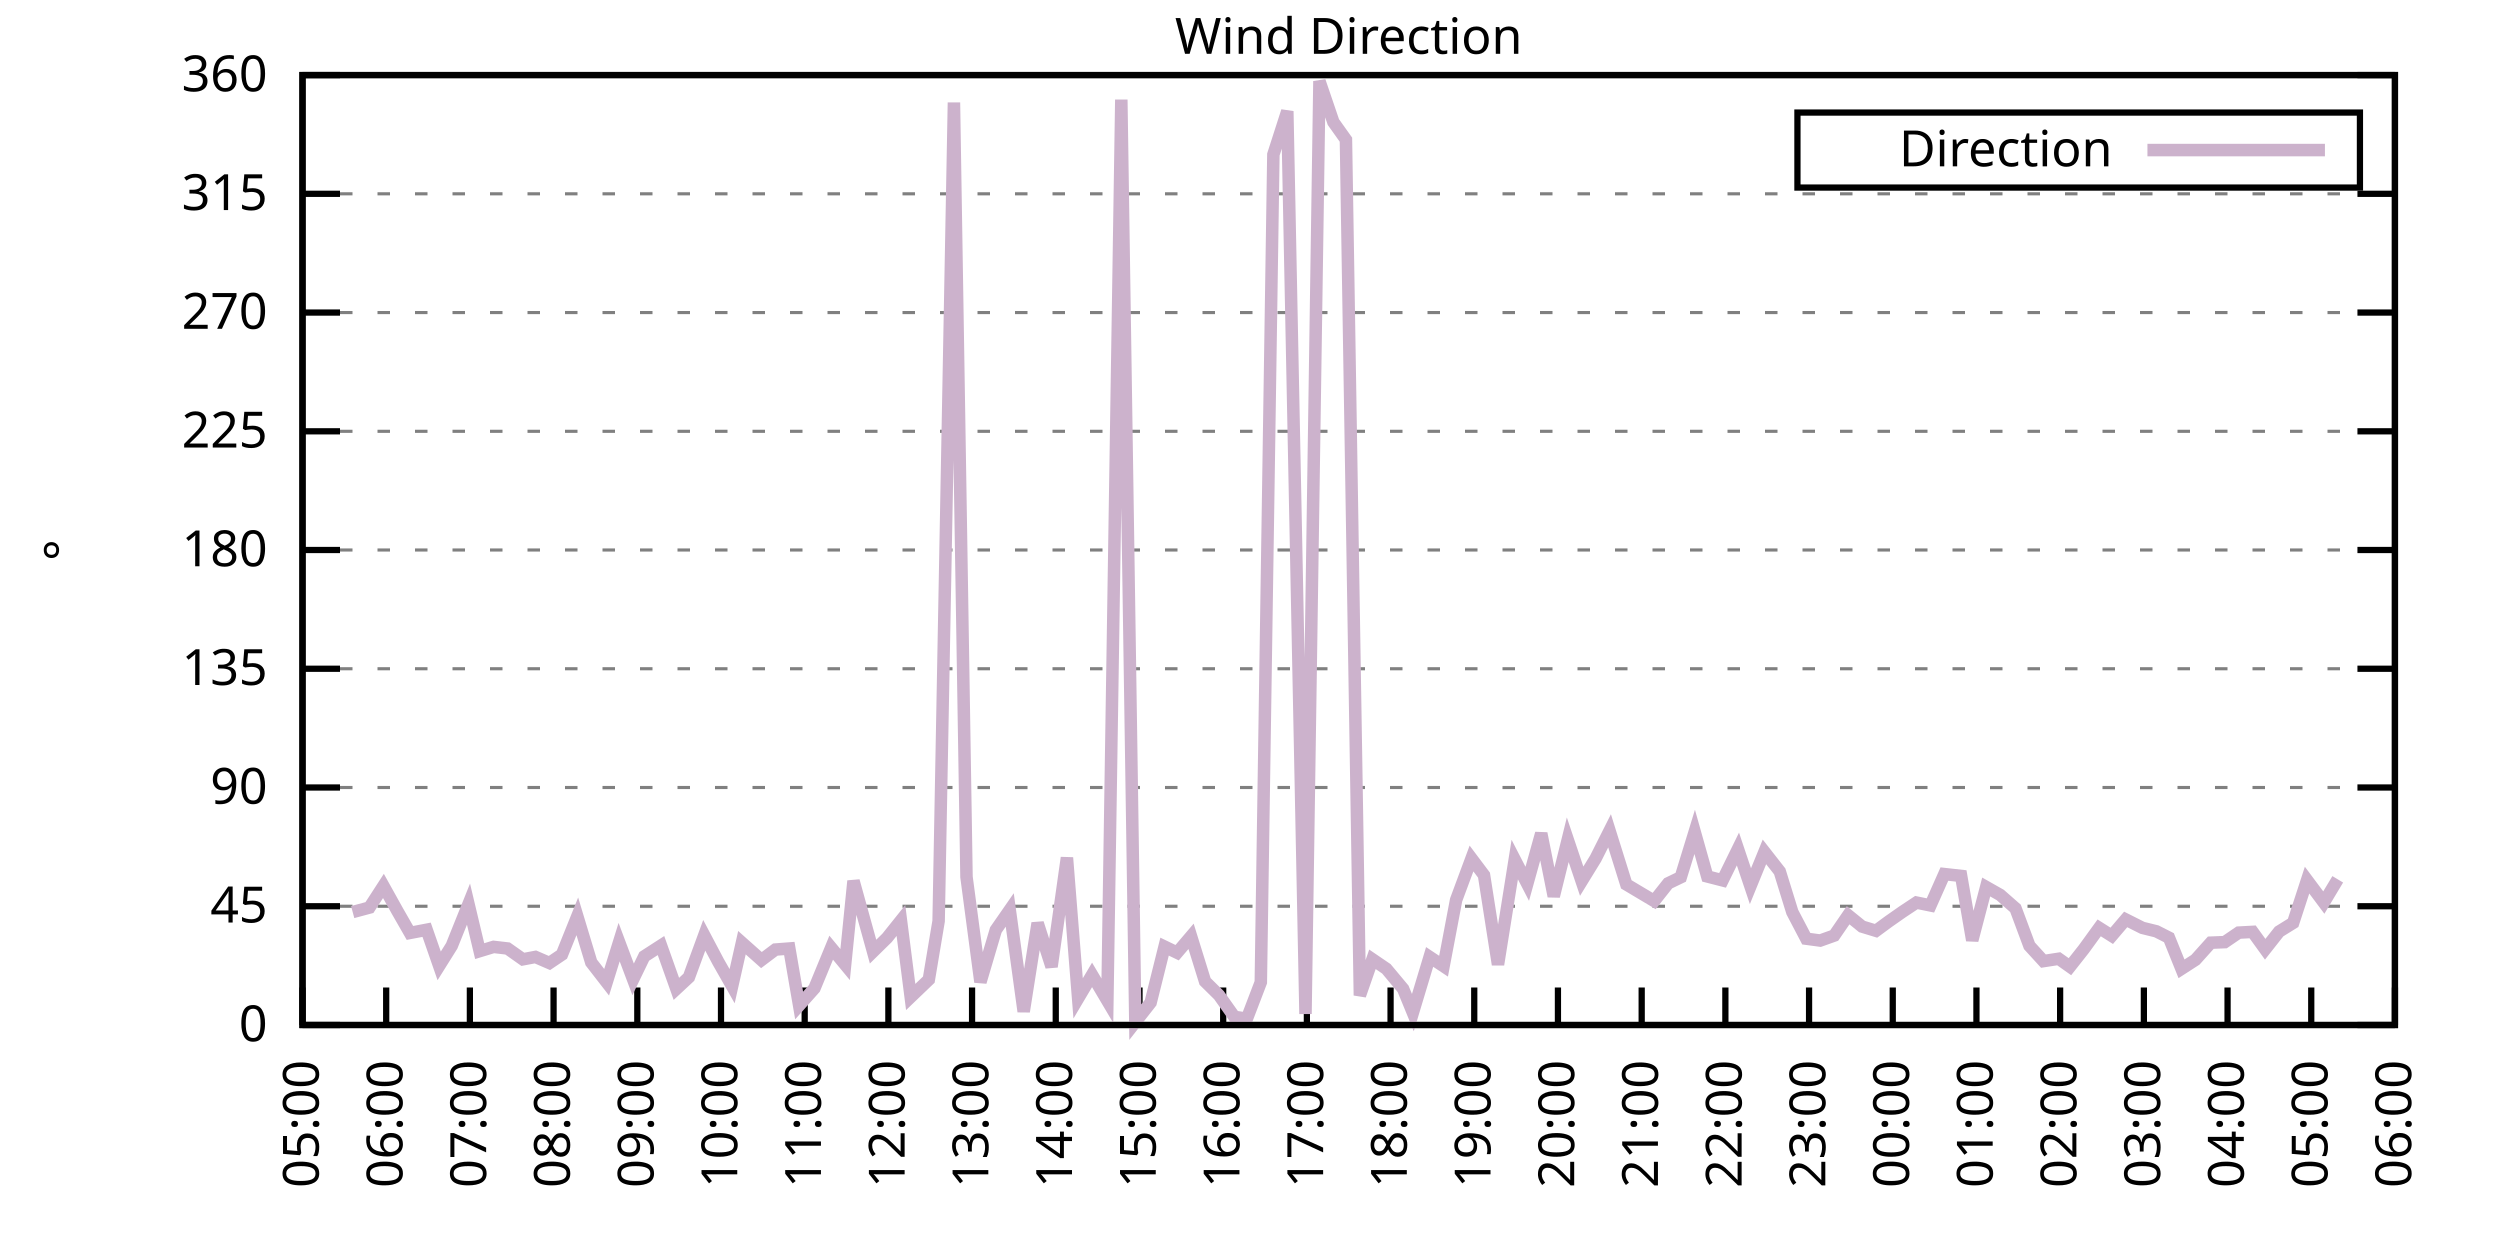
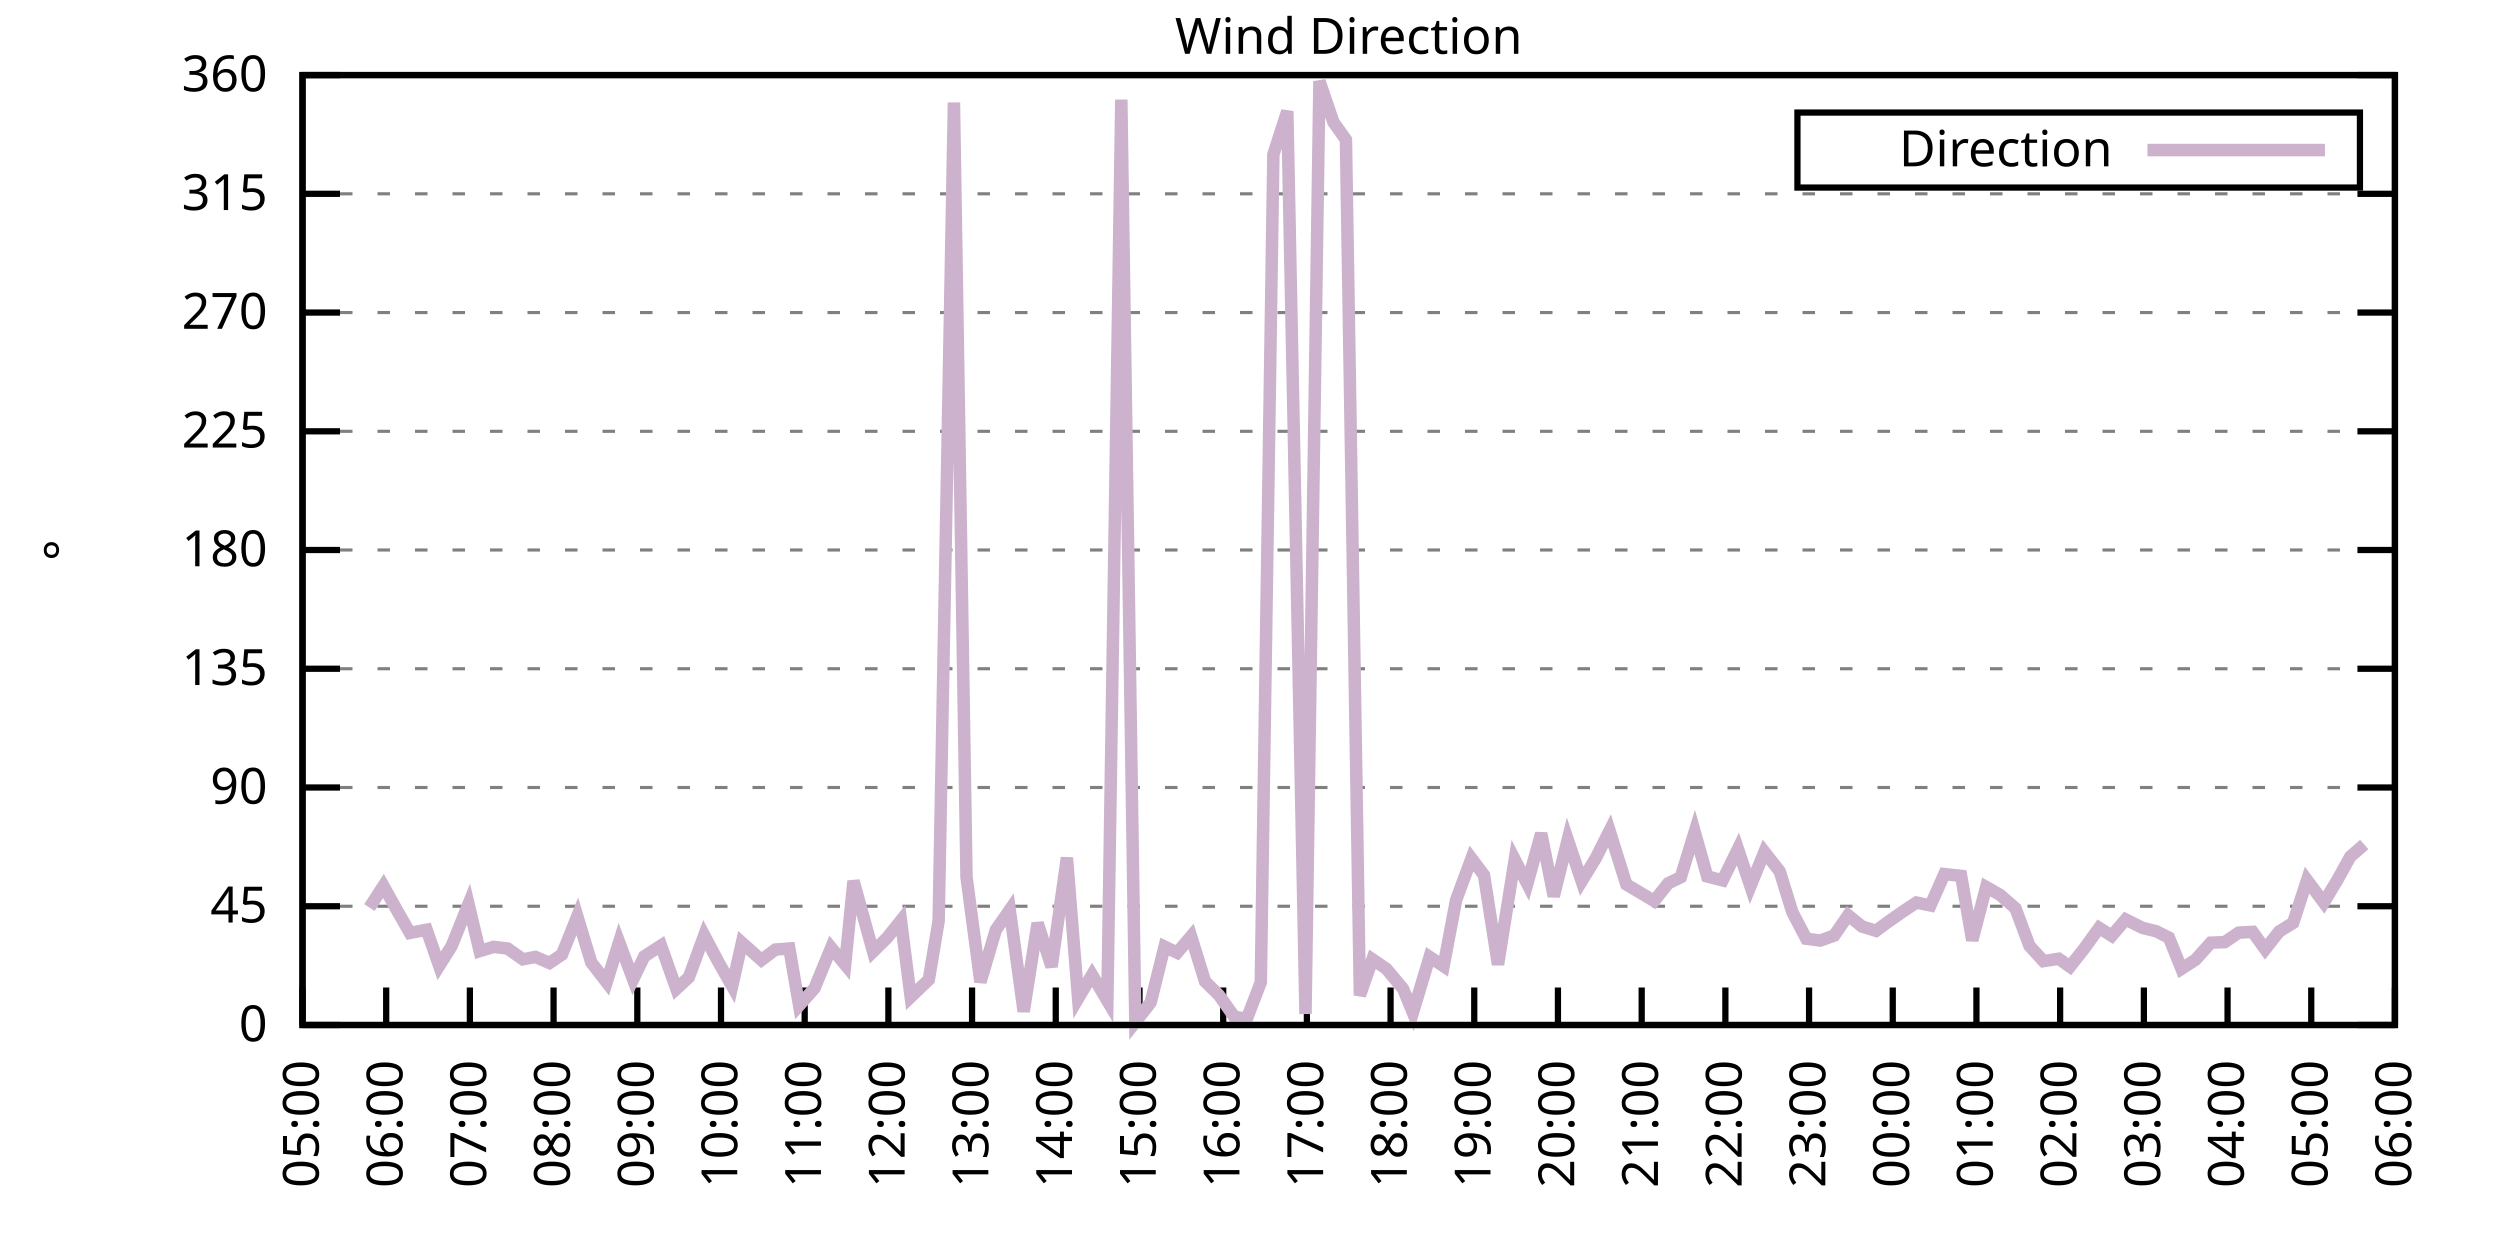
<svg xmlns="http://www.w3.org/2000/svg" xmlns:xlink="http://www.w3.org/1999/xlink" width="400" height="200" viewBox="0 0 400 200">
  <g id="gnuplot_canvas">
    <rect x="0" y="0" width="400" height="200" fill="none" />
    <defs>
      <circle id="gpDot" r="0.5" stroke-width="0.5" stroke="currentColor" />
      <path id="gpPt0" stroke-width="0.333" stroke="currentColor" d="M-1,0 h2 M0,-1 v2" />
      <path id="gpPt1" stroke-width="0.333" stroke="currentColor" d="M-1,-1 L1,1 M1,-1 L-1,1" />
      <path id="gpPt2" stroke-width="0.333" stroke="currentColor" d="M-1,0 L1,0 M0,-1 L0,1 M-1,-1 L1,1 M-1,1 L1,-1" />
      <rect id="gpPt3" stroke-width="0.333" stroke="currentColor" x="-1" y="-1" width="2" height="2" />
      <rect id="gpPt4" stroke-width="0.333" stroke="currentColor" fill="currentColor" x="-1" y="-1" width="2" height="2" />
      <circle id="gpPt5" stroke-width="0.333" stroke="currentColor" cx="0" cy="0" r="1" />
      <use xlink:href="#gpPt5" id="gpPt6" fill="currentColor" stroke="none" />
      <path id="gpPt7" stroke-width="0.333" stroke="currentColor" d="M0,-1.33 L-1.33,0.67 L1.33,0.67 z" />
      <use xlink:href="#gpPt7" id="gpPt8" fill="currentColor" stroke="none" />
      <use xlink:href="#gpPt7" id="gpPt9" stroke="currentColor" transform="rotate(180)" />
      <use xlink:href="#gpPt9" id="gpPt10" fill="currentColor" stroke="none" />
      <use xlink:href="#gpPt3" id="gpPt11" stroke="currentColor" transform="rotate(45)" />
      <use xlink:href="#gpPt11" id="gpPt12" fill="currentColor" stroke="none" />
      <path id="gpPt13" stroke-width="0.333" stroke="currentColor" d="M0,1.330 L1.265,0.411 L0.782,-1.067 L-0.782,-1.076 L-1.265,0.411 z" />
      <use xlink:href="#gpPt13" id="gpPt14" fill="currentColor" stroke="none" />
      <filter id="textbox" filterUnits="objectBoundingBox" x="0" y="0" height="1" width="1">
        <feFlood flood-color="white" flood-opacity="1" result="bgnd" />
        <feComposite in="SourceGraphic" in2="bgnd" operator="atop" />
      </filter>
      <filter id="greybox" filterUnits="objectBoundingBox" x="0" y="0" height="1" width="1">
        <feFlood flood-color="lightgrey" flood-opacity="1" result="grey" />
        <feComposite in="SourceGraphic" in2="grey" operator="atop" />
      </filter>
    </defs>
    <g fill="none" color="white" stroke="currentColor" stroke-width="1.00" stroke-linecap="butt" stroke-linejoin="miter">
</g>
    <g fill="none" color="black" stroke="currentColor" stroke-width="1.00" stroke-linecap="butt" stroke-linejoin="miter">
      <g stroke="none" shape-rendering="crispEdges">
        <polygon fill="rgb(255, 255, 255)" points="48.40,164.00 383.18,164.00 383.18,12.02 48.40,12.02 " />
      </g>
    </g>
    <g fill="none" color="black" stroke="currentColor" stroke-width="1.00" stroke-linecap="butt" stroke-linejoin="miter">
</g>
    <g fill="none" color="black" stroke="black" stroke-width="0.50" stroke-linecap="butt" stroke-linejoin="miter">
</g>
    <g fill="none" color="gray" stroke="currentColor" stroke-width="0.50" stroke-linecap="butt" stroke-linejoin="miter">
      <path stroke="gray" stroke-dasharray="2,4" class="gridline" d="M48.40,164.00 L383.19,164.00  " />
    </g>
    <g fill="none" color="gray" stroke="gray" stroke-width="1.00" stroke-linecap="butt" stroke-linejoin="miter">
</g>
    <g fill="none" color="black" stroke="currentColor" stroke-width="1.00" stroke-linecap="butt" stroke-linejoin="miter">
      <path stroke="black" d="M48.40,164.00 L54.40,164.00 M383.19,164.00 L377.19,164.00  " />
      <g transform="translate(42.80,166.60)" stroke="none" fill="black" font-family="Sans" font-size="8.00" text-anchor="end">
        <text>
          <tspan font-family="Sans"> 0</tspan>
        </text>
      </g>
    </g>
    <g fill="none" color="black" stroke="currentColor" stroke-width="1.00" stroke-linecap="butt" stroke-linejoin="miter">
</g>
    <g fill="none" color="black" stroke="black" stroke-width="0.50" stroke-linecap="butt" stroke-linejoin="miter">
</g>
    <g fill="none" color="gray" stroke="currentColor" stroke-width="0.50" stroke-linecap="butt" stroke-linejoin="miter">
      <path stroke="gray" stroke-dasharray="2,4" class="gridline" d="M48.40,145.00 L383.19,145.00  " />
    </g>
    <g fill="none" color="gray" stroke="gray" stroke-width="1.00" stroke-linecap="butt" stroke-linejoin="miter">
</g>
    <g fill="none" color="black" stroke="currentColor" stroke-width="1.00" stroke-linecap="butt" stroke-linejoin="miter">
      <path stroke="black" d="M48.40,145.00 L54.40,145.00 M383.19,145.00 L377.19,145.00  " />
      <g transform="translate(42.80,147.60)" stroke="none" fill="black" font-family="Sans" font-size="8.00" text-anchor="end">
        <text>
          <tspan font-family="Sans"> 45</tspan>
        </text>
      </g>
    </g>
    <g fill="none" color="black" stroke="currentColor" stroke-width="1.00" stroke-linecap="butt" stroke-linejoin="miter">
</g>
    <g fill="none" color="black" stroke="black" stroke-width="0.50" stroke-linecap="butt" stroke-linejoin="miter">
</g>
    <g fill="none" color="gray" stroke="currentColor" stroke-width="0.50" stroke-linecap="butt" stroke-linejoin="miter">
      <path stroke="gray" stroke-dasharray="2,4" class="gridline" d="M48.40,126.00 L383.19,126.00  " />
    </g>
    <g fill="none" color="gray" stroke="gray" stroke-width="1.00" stroke-linecap="butt" stroke-linejoin="miter">
</g>
    <g fill="none" color="black" stroke="currentColor" stroke-width="1.00" stroke-linecap="butt" stroke-linejoin="miter">
      <path stroke="black" d="M48.40,126.00 L54.40,126.00 M383.19,126.00 L377.19,126.00  " />
      <g transform="translate(42.80,128.60)" stroke="none" fill="black" font-family="Sans" font-size="8.00" text-anchor="end">
        <text>
          <tspan font-family="Sans"> 90</tspan>
        </text>
      </g>
    </g>
    <g fill="none" color="black" stroke="currentColor" stroke-width="1.00" stroke-linecap="butt" stroke-linejoin="miter">
</g>
    <g fill="none" color="black" stroke="black" stroke-width="0.50" stroke-linecap="butt" stroke-linejoin="miter">
</g>
    <g fill="none" color="gray" stroke="currentColor" stroke-width="0.50" stroke-linecap="butt" stroke-linejoin="miter">
      <path stroke="gray" stroke-dasharray="2,4" class="gridline" d="M48.40,107.00 L383.19,107.00  " />
    </g>
    <g fill="none" color="gray" stroke="gray" stroke-width="1.00" stroke-linecap="butt" stroke-linejoin="miter">
</g>
    <g fill="none" color="black" stroke="currentColor" stroke-width="1.00" stroke-linecap="butt" stroke-linejoin="miter">
      <path stroke="black" d="M48.40,107.00 L54.40,107.00 M383.19,107.00 L377.19,107.00  " />
      <g transform="translate(42.80,109.60)" stroke="none" fill="black" font-family="Sans" font-size="8.00" text-anchor="end">
        <text>
          <tspan font-family="Sans"> 135</tspan>
        </text>
      </g>
    </g>
    <g fill="none" color="black" stroke="currentColor" stroke-width="1.00" stroke-linecap="butt" stroke-linejoin="miter">
</g>
    <g fill="none" color="black" stroke="black" stroke-width="0.50" stroke-linecap="butt" stroke-linejoin="miter">
</g>
    <g fill="none" color="gray" stroke="currentColor" stroke-width="0.50" stroke-linecap="butt" stroke-linejoin="miter">
      <path stroke="gray" stroke-dasharray="2,4" class="gridline" d="M48.40,88.00 L383.19,88.00  " />
    </g>
    <g fill="none" color="gray" stroke="gray" stroke-width="1.00" stroke-linecap="butt" stroke-linejoin="miter">
</g>
    <g fill="none" color="black" stroke="currentColor" stroke-width="1.00" stroke-linecap="butt" stroke-linejoin="miter">
      <path stroke="black" d="M48.40,88.00 L54.40,88.00 M383.19,88.00 L377.19,88.00  " />
      <g transform="translate(42.80,90.60)" stroke="none" fill="black" font-family="Sans" font-size="8.00" text-anchor="end">
        <text>
          <tspan font-family="Sans"> 180</tspan>
        </text>
      </g>
    </g>
    <g fill="none" color="black" stroke="currentColor" stroke-width="1.00" stroke-linecap="butt" stroke-linejoin="miter">
</g>
    <g fill="none" color="black" stroke="black" stroke-width="0.50" stroke-linecap="butt" stroke-linejoin="miter">
</g>
    <g fill="none" color="gray" stroke="currentColor" stroke-width="0.50" stroke-linecap="butt" stroke-linejoin="miter">
      <path stroke="gray" stroke-dasharray="2,4" class="gridline" d="M48.40,69.01 L383.19,69.01  " />
    </g>
    <g fill="none" color="gray" stroke="gray" stroke-width="1.00" stroke-linecap="butt" stroke-linejoin="miter">
</g>
    <g fill="none" color="black" stroke="currentColor" stroke-width="1.00" stroke-linecap="butt" stroke-linejoin="miter">
      <path stroke="black" d="M48.40,69.01 L54.40,69.01 M383.19,69.01 L377.19,69.01  " />
      <g transform="translate(42.80,71.61)" stroke="none" fill="black" font-family="Sans" font-size="8.00" text-anchor="end">
        <text>
          <tspan font-family="Sans"> 225</tspan>
        </text>
      </g>
    </g>
    <g fill="none" color="black" stroke="currentColor" stroke-width="1.00" stroke-linecap="butt" stroke-linejoin="miter">
</g>
    <g fill="none" color="black" stroke="black" stroke-width="0.50" stroke-linecap="butt" stroke-linejoin="miter">
</g>
    <g fill="none" color="gray" stroke="currentColor" stroke-width="0.50" stroke-linecap="butt" stroke-linejoin="miter">
      <path stroke="gray" stroke-dasharray="2,4" class="gridline" d="M48.40,50.01 L383.19,50.01  " />
    </g>
    <g fill="none" color="gray" stroke="gray" stroke-width="1.00" stroke-linecap="butt" stroke-linejoin="miter">
</g>
    <g fill="none" color="black" stroke="currentColor" stroke-width="1.00" stroke-linecap="butt" stroke-linejoin="miter">
      <path stroke="black" d="M48.40,50.01 L54.40,50.01 M383.19,50.01 L377.19,50.01  " />
      <g transform="translate(42.80,52.61)" stroke="none" fill="black" font-family="Sans" font-size="8.00" text-anchor="end">
        <text>
          <tspan font-family="Sans"> 270</tspan>
        </text>
      </g>
    </g>
    <g fill="none" color="black" stroke="currentColor" stroke-width="1.00" stroke-linecap="butt" stroke-linejoin="miter">
</g>
    <g fill="none" color="black" stroke="black" stroke-width="0.50" stroke-linecap="butt" stroke-linejoin="miter">
</g>
    <g fill="none" color="gray" stroke="currentColor" stroke-width="0.50" stroke-linecap="butt" stroke-linejoin="miter">
      <path stroke="gray" stroke-dasharray="2,4" class="gridline" d="M48.40,31.01 L383.19,31.01  " />
    </g>
    <g fill="none" color="gray" stroke="gray" stroke-width="1.00" stroke-linecap="butt" stroke-linejoin="miter">
</g>
    <g fill="none" color="black" stroke="currentColor" stroke-width="1.00" stroke-linecap="butt" stroke-linejoin="miter">
      <path stroke="black" d="M48.40,31.01 L54.40,31.01 M383.19,31.01 L377.19,31.01  " />
      <g transform="translate(42.80,33.61)" stroke="none" fill="black" font-family="Sans" font-size="8.00" text-anchor="end">
        <text>
          <tspan font-family="Sans"> 315</tspan>
        </text>
      </g>
    </g>
    <g fill="none" color="black" stroke="currentColor" stroke-width="1.00" stroke-linecap="butt" stroke-linejoin="miter">
</g>
    <g fill="none" color="black" stroke="black" stroke-width="0.50" stroke-linecap="butt" stroke-linejoin="miter">
</g>
    <g fill="none" color="gray" stroke="currentColor" stroke-width="0.50" stroke-linecap="butt" stroke-linejoin="miter">
      <path stroke="gray" stroke-dasharray="2,4" class="gridline" d="M48.40,12.01 L383.19,12.01  " />
    </g>
    <g fill="none" color="gray" stroke="gray" stroke-width="1.00" stroke-linecap="butt" stroke-linejoin="miter">
</g>
    <g fill="none" color="black" stroke="currentColor" stroke-width="1.00" stroke-linecap="butt" stroke-linejoin="miter">
      <path stroke="black" d="M48.40,12.01 L54.40,12.01 M383.19,12.01 L377.19,12.01  " />
      <g transform="translate(42.80,14.61)" stroke="none" fill="black" font-family="Sans" font-size="8.00" text-anchor="end">
        <text>
          <tspan font-family="Sans"> 360</tspan>
        </text>
      </g>
    </g>
    <g fill="none" color="black" stroke="currentColor" stroke-width="1.00" stroke-linecap="butt" stroke-linejoin="miter">
      <path stroke="black" d="M48.40,164.00 L48.40,158.00  " />
      <g transform="translate(51.00,169.60) rotate(270.00)" stroke="none" fill="black" font-family="Sans" font-size="8.00" text-anchor="end">
        <text>
          <tspan font-family="Sans">05:00</tspan>
        </text>
      </g>
    </g>
    <g fill="none" color="black" stroke="currentColor" stroke-width="1.00" stroke-linecap="butt" stroke-linejoin="miter">
      <path stroke="black" d="M61.79,164.00 L61.79,158.00  " />
      <g transform="translate(64.39,169.60) rotate(270.00)" stroke="none" fill="black" font-family="Sans" font-size="8.00" text-anchor="end">
        <text>
          <tspan font-family="Sans">06:00</tspan>
        </text>
      </g>
    </g>
    <g fill="none" color="black" stroke="currentColor" stroke-width="1.00" stroke-linecap="butt" stroke-linejoin="miter">
      <path stroke="black" d="M75.18,164.00 L75.18,158.00  " />
      <g transform="translate(77.78,169.60) rotate(270.00)" stroke="none" fill="black" font-family="Sans" font-size="8.00" text-anchor="end">
        <text>
          <tspan font-family="Sans">07:00</tspan>
        </text>
      </g>
    </g>
    <g fill="none" color="black" stroke="currentColor" stroke-width="1.00" stroke-linecap="butt" stroke-linejoin="miter">
      <path stroke="black" d="M88.57,164.00 L88.57,158.00  " />
      <g transform="translate(91.17,169.60) rotate(270.00)" stroke="none" fill="black" font-family="Sans" font-size="8.00" text-anchor="end">
        <text>
          <tspan font-family="Sans">08:00</tspan>
        </text>
      </g>
    </g>
    <g fill="none" color="black" stroke="currentColor" stroke-width="1.00" stroke-linecap="butt" stroke-linejoin="miter">
      <path stroke="black" d="M101.97,164.00 L101.97,158.00  " />
      <g transform="translate(104.57,169.60) rotate(270.00)" stroke="none" fill="black" font-family="Sans" font-size="8.00" text-anchor="end">
        <text>
          <tspan font-family="Sans">09:00</tspan>
        </text>
      </g>
    </g>
    <g fill="none" color="black" stroke="currentColor" stroke-width="1.00" stroke-linecap="butt" stroke-linejoin="miter">
      <path stroke="black" d="M115.36,164.00 L115.36,158.00  " />
      <g transform="translate(117.96,169.60) rotate(270.00)" stroke="none" fill="black" font-family="Sans" font-size="8.00" text-anchor="end">
        <text>
          <tspan font-family="Sans">10:00</tspan>
        </text>
      </g>
    </g>
    <g fill="none" color="black" stroke="currentColor" stroke-width="1.00" stroke-linecap="butt" stroke-linejoin="miter">
      <path stroke="black" d="M128.75,164.00 L128.75,158.00  " />
      <g transform="translate(131.35,169.60) rotate(270.00)" stroke="none" fill="black" font-family="Sans" font-size="8.00" text-anchor="end">
        <text>
          <tspan font-family="Sans">11:00</tspan>
        </text>
      </g>
    </g>
    <g fill="none" color="black" stroke="currentColor" stroke-width="1.00" stroke-linecap="butt" stroke-linejoin="miter">
      <path stroke="black" d="M142.14,164.00 L142.14,158.00  " />
      <g transform="translate(144.74,169.60) rotate(270.00)" stroke="none" fill="black" font-family="Sans" font-size="8.00" text-anchor="end">
        <text>
          <tspan font-family="Sans">12:00</tspan>
        </text>
      </g>
    </g>
    <g fill="none" color="black" stroke="currentColor" stroke-width="1.00" stroke-linecap="butt" stroke-linejoin="miter">
      <path stroke="black" d="M155.53,164.00 L155.53,158.00  " />
      <g transform="translate(158.13,169.60) rotate(270.00)" stroke="none" fill="black" font-family="Sans" font-size="8.00" text-anchor="end">
        <text>
          <tspan font-family="Sans">13:00</tspan>
        </text>
      </g>
    </g>
    <g fill="none" color="black" stroke="currentColor" stroke-width="1.00" stroke-linecap="butt" stroke-linejoin="miter">
      <path stroke="black" d="M168.92,164.00 L168.92,158.00  " />
      <g transform="translate(171.52,169.60) rotate(270.00)" stroke="none" fill="black" font-family="Sans" font-size="8.00" text-anchor="end">
        <text>
          <tspan font-family="Sans">14:00</tspan>
        </text>
      </g>
    </g>
    <g fill="none" color="black" stroke="currentColor" stroke-width="1.00" stroke-linecap="butt" stroke-linejoin="miter">
      <path stroke="black" d="M182.32,164.00 L182.32,158.00  " />
      <g transform="translate(184.92,169.60) rotate(270.00)" stroke="none" fill="black" font-family="Sans" font-size="8.00" text-anchor="end">
        <text>
          <tspan font-family="Sans">15:00</tspan>
        </text>
      </g>
    </g>
    <g fill="none" color="black" stroke="currentColor" stroke-width="1.00" stroke-linecap="butt" stroke-linejoin="miter">
      <path stroke="black" d="M195.71,164.00 L195.71,158.00  " />
      <g transform="translate(198.31,169.60) rotate(270.00)" stroke="none" fill="black" font-family="Sans" font-size="8.00" text-anchor="end">
        <text>
          <tspan font-family="Sans">16:00</tspan>
        </text>
      </g>
    </g>
    <g fill="none" color="black" stroke="currentColor" stroke-width="1.00" stroke-linecap="butt" stroke-linejoin="miter">
      <path stroke="black" d="M209.10,164.00 L209.10,158.00  " />
      <g transform="translate(211.70,169.60) rotate(270.00)" stroke="none" fill="black" font-family="Sans" font-size="8.00" text-anchor="end">
        <text>
          <tspan font-family="Sans">17:00</tspan>
        </text>
      </g>
    </g>
    <g fill="none" color="black" stroke="currentColor" stroke-width="1.00" stroke-linecap="butt" stroke-linejoin="miter">
      <path stroke="black" d="M222.49,164.00 L222.49,158.00  " />
      <g transform="translate(225.09,169.60) rotate(270.00)" stroke="none" fill="black" font-family="Sans" font-size="8.00" text-anchor="end">
        <text>
          <tspan font-family="Sans">18:00</tspan>
        </text>
      </g>
    </g>
    <g fill="none" color="black" stroke="currentColor" stroke-width="1.00" stroke-linecap="butt" stroke-linejoin="miter">
      <path stroke="black" d="M235.88,164.00 L235.88,158.00  " />
      <g transform="translate(238.48,169.60) rotate(270.00)" stroke="none" fill="black" font-family="Sans" font-size="8.00" text-anchor="end">
        <text>
          <tspan font-family="Sans">19:00</tspan>
        </text>
      </g>
    </g>
    <g fill="none" color="black" stroke="currentColor" stroke-width="1.00" stroke-linecap="butt" stroke-linejoin="miter">
      <path stroke="black" d="M249.27,164.00 L249.27,158.00  " />
      <g transform="translate(251.87,169.60) rotate(270.00)" stroke="none" fill="black" font-family="Sans" font-size="8.00" text-anchor="end">
        <text>
          <tspan font-family="Sans">20:00</tspan>
        </text>
      </g>
    </g>
    <g fill="none" color="black" stroke="currentColor" stroke-width="1.00" stroke-linecap="butt" stroke-linejoin="miter">
      <path stroke="black" d="M262.67,164.00 L262.67,158.00  " />
      <g transform="translate(265.27,169.60) rotate(270.00)" stroke="none" fill="black" font-family="Sans" font-size="8.00" text-anchor="end">
        <text>
          <tspan font-family="Sans">21:00</tspan>
        </text>
      </g>
    </g>
    <g fill="none" color="black" stroke="currentColor" stroke-width="1.00" stroke-linecap="butt" stroke-linejoin="miter">
      <path stroke="black" d="M276.06,164.00 L276.06,158.00  " />
      <g transform="translate(278.66,169.60) rotate(270.00)" stroke="none" fill="black" font-family="Sans" font-size="8.00" text-anchor="end">
        <text>
          <tspan font-family="Sans">22:00</tspan>
        </text>
      </g>
    </g>
    <g fill="none" color="black" stroke="currentColor" stroke-width="1.00" stroke-linecap="butt" stroke-linejoin="miter">
      <path stroke="black" d="M289.45,164.00 L289.45,158.00  " />
      <g transform="translate(292.05,169.60) rotate(270.00)" stroke="none" fill="black" font-family="Sans" font-size="8.00" text-anchor="end">
        <text>
          <tspan font-family="Sans">23:00</tspan>
        </text>
      </g>
    </g>
    <g fill="none" color="black" stroke="currentColor" stroke-width="1.00" stroke-linecap="butt" stroke-linejoin="miter">
      <path stroke="black" d="M302.84,164.00 L302.84,158.00  " />
      <g transform="translate(305.44,169.60) rotate(270.00)" stroke="none" fill="black" font-family="Sans" font-size="8.00" text-anchor="end">
        <text>
          <tspan font-family="Sans">00:00</tspan>
        </text>
      </g>
    </g>
    <g fill="none" color="black" stroke="currentColor" stroke-width="1.00" stroke-linecap="butt" stroke-linejoin="miter">
      <path stroke="black" d="M316.23,164.00 L316.23,158.00  " />
      <g transform="translate(318.83,169.60) rotate(270.00)" stroke="none" fill="black" font-family="Sans" font-size="8.00" text-anchor="end">
        <text>
          <tspan font-family="Sans">01:00</tspan>
        </text>
      </g>
    </g>
    <g fill="none" color="black" stroke="currentColor" stroke-width="1.00" stroke-linecap="butt" stroke-linejoin="miter">
      <path stroke="black" d="M329.62,164.00 L329.62,158.00  " />
      <g transform="translate(332.22,169.60) rotate(270.00)" stroke="none" fill="black" font-family="Sans" font-size="8.00" text-anchor="end">
        <text>
          <tspan font-family="Sans">02:00</tspan>
        </text>
      </g>
    </g>
    <g fill="none" color="black" stroke="currentColor" stroke-width="1.00" stroke-linecap="butt" stroke-linejoin="miter">
      <path stroke="black" d="M343.02,164.00 L343.02,158.00  " />
      <g transform="translate(345.62,169.60) rotate(270.00)" stroke="none" fill="black" font-family="Sans" font-size="8.00" text-anchor="end">
        <text>
          <tspan font-family="Sans">03:00</tspan>
        </text>
      </g>
    </g>
    <g fill="none" color="black" stroke="currentColor" stroke-width="1.00" stroke-linecap="butt" stroke-linejoin="miter">
      <path stroke="black" d="M356.41,164.00 L356.41,158.00  " />
      <g transform="translate(359.01,169.60) rotate(270.00)" stroke="none" fill="black" font-family="Sans" font-size="8.00" text-anchor="end">
        <text>
          <tspan font-family="Sans">04:00</tspan>
        </text>
      </g>
    </g>
    <g fill="none" color="black" stroke="currentColor" stroke-width="1.00" stroke-linecap="butt" stroke-linejoin="miter">
      <path stroke="black" d="M369.80,164.00 L369.80,158.00  " />
      <g transform="translate(372.40,169.60) rotate(270.00)" stroke="none" fill="black" font-family="Sans" font-size="8.00" text-anchor="end">
        <text>
          <tspan font-family="Sans">05:00</tspan>
        </text>
      </g>
    </g>
    <g fill="none" color="black" stroke="currentColor" stroke-width="1.00" stroke-linecap="butt" stroke-linejoin="miter">
      <path stroke="black" d="M383.19,164.00 L383.19,158.00  " />
      <g transform="translate(385.79,169.60) rotate(270.00)" stroke="none" fill="black" font-family="Sans" font-size="8.00" text-anchor="end">
        <text>
          <tspan font-family="Sans">06:00</tspan>
        </text>
      </g>
    </g>
    <g fill="none" color="black" stroke="currentColor" stroke-width="1.00" stroke-linecap="butt" stroke-linejoin="miter">
</g>
    <g fill="none" color="black" stroke="currentColor" stroke-width="1.00" stroke-linecap="butt" stroke-linejoin="miter">
      <path stroke="black" d="M48.40,12.01 L48.40,164.00 L383.19,164.00 L383.19,12.01 L48.40,12.01 Z  " />
    </g>
    <g fill="none" color="black" stroke="currentColor" stroke-width="1.00" stroke-linecap="butt" stroke-linejoin="miter">
</g>
    <g fill="none" color="black" stroke="currentColor" stroke-width="1.00" stroke-linecap="butt" stroke-linejoin="miter">
      <path stroke="black" d="M287.59,30.01 L287.59,18.01 L377.59,18.01 L377.59,30.01 L287.59,30.01 Z  " />
    </g>
    <g id="Wind_direction_plot_1">
      <g fill="none" color="white" stroke="black" stroke-width="2.00" stroke-linecap="butt" stroke-linejoin="miter">
</g>
      <g fill="none" color="black" stroke="currentColor" stroke-width="2.00" stroke-linecap="butt" stroke-linejoin="miter">
        <g transform="translate(337.99,26.61)" stroke="none" fill="black" font-family="Sans" font-size="8.00" text-anchor="end">
          <text>
            <tspan font-family="Sans">Direction</tspan>
          </text>
        </g>
      </g>
      <g fill="none" color="black" stroke="currentColor" stroke-width="2.00" stroke-linecap="butt" stroke-linejoin="miter">
-         <path stroke="rgb(204, 178, 204)" d="M343.59,24.01 L371.99,24.01 M56.43,145.93 L59.11,145.21 L61.35,141.75 L63.58,145.76 L65.59,149.27 L68.26,148.76   L70.27,154.54 L72.28,151.33 L74.96,144.66 L76.75,152.18 L78.98,151.50 L81.21,151.76 L83.66,153.49 L85.67,153.11   L87.91,154.08 L89.91,152.73 L92.37,146.61 L94.60,153.99 L97.06,157.16 L99.06,150.74 L101.30,156.70 L103.08,153.02   L105.76,151.29 L108.22,158.22 L110.22,156.36 L112.68,149.65 L114.91,153.87 L117.14,157.79 L118.71,150.83 L121.83,153.61   L124.06,151.93 L126.29,151.76 L127.86,160.88 L130.31,158.13 L132.99,151.63 L135.22,154.33 L136.56,140.95 L139.69,152.26   L141.92,150.07 L144.15,147.28 L145.71,159.52 L148.61,156.74 L150.18,147.37 L152.63,16.40 L154.64,140.31 L156.87,157.12   L159.33,148.80 L161.56,145.59 L163.79,161.85 L166.02,147.70 L168.25,154.67 L170.71,137.23 L172.50,159.74 L174.73,155.98   L177.18,160.12 L179.41,15.94 L181.65,163.54 L184.10,160.41 L186.33,151.46 L188.34,152.43 L190.57,149.81 L192.81,157.03   L195.04,159.23 L197.49,162.69 L199.50,162.99 L201.73,157.16 L203.74,24.72 L205.97,17.79 L208.88,162.23 L211.11,12.98   L213.34,19.53 L215.35,22.35 L217.58,159.27 L219.59,153.49 L221.82,155.01 L224.50,158.22 L226.06,162.02 L228.74,153.11   L230.97,154.59 L232.98,143.99 L235.44,137.36 L237.44,140.02 L239.68,154.33 L242.36,137.53 L244.36,141.41 L246.60,133.35   L248.60,143.40 L250.84,134.36 L253.07,140.99 L255.30,137.36 L257.53,132.93 L260.21,141.50 L264.67,144.16 L266.91,141.33   L268.92,140.36 L271.15,133.10 L273.16,140.23 L275.61,140.86 L278.07,135.84 L280.07,141.79 L282.31,136.30 L284.76,139.43   L286.77,145.93 L289.00,150.19 L291.23,150.49 L293.47,149.69 L295.70,146.44 L297.93,148.25 L300.16,148.93 L302.17,147.45   L304.40,145.89 L306.63,144.41 L308.87,144.87 L311.10,139.85 L313.78,140.15 L315.56,150.45 L317.79,141.92 L320.03,143.19   L322.48,145.34 L324.71,151.33 L326.95,153.78 L329.40,153.40 L331.19,154.67 L333.42,151.84 L335.87,148.46 L337.88,149.73   L340.11,147.11 L342.79,148.46 L345.02,149.01 L347.03,150.03 L349.04,155.01 L351.27,153.57 L353.73,150.83 L355.96,150.74   L358.19,149.22 L360.42,149.10 L362.43,151.88 L364.66,149.05 L366.90,147.66 L369.13,140.82 L371.81,144.41 L374.04,140.69    " />
+         <path stroke="rgb(204, 178, 204)" d="M343.59,24.01 L371.99,24.01 M59.11,145.21 L61.35,141.75 L63.58,145.76 L65.59,149.27 L68.26,148.76 L70.27,154.54   L72.28,151.33 L74.96,144.66 L76.75,152.18 L78.98,151.50 L81.21,151.76 L83.66,153.49 L85.67,153.11 L87.91,154.08   L89.91,152.73 L92.37,146.61 L94.60,153.99 L97.06,157.16 L99.06,150.74 L101.30,156.70 L103.08,153.02 L105.76,151.29   L108.22,158.22 L110.22,156.36 L112.68,149.65 L114.91,153.87 L117.14,157.79 L118.71,150.83 L121.83,153.61 L124.06,151.93   L126.29,151.76 L127.86,160.88 L130.31,158.13 L132.99,151.63 L135.22,154.33 L136.56,140.95 L139.69,152.26 L141.92,150.07   L144.15,147.28 L145.71,159.52 L148.61,156.74 L150.18,147.37 L152.63,16.40 L154.64,140.31 L156.87,157.12 L159.33,148.80   L161.56,145.59 L163.79,161.85 L166.02,147.70 L168.25,154.67 L170.71,137.23 L172.50,159.74 L174.73,155.98 L177.18,160.12   L179.41,15.94 L181.65,163.54 L184.10,160.41 L186.33,151.46 L188.34,152.43 L190.57,149.81 L192.81,157.03 L195.04,159.23   L197.49,162.69 L199.50,162.99 L201.73,157.16 L203.74,24.72 L205.97,17.79 L208.88,162.23 L211.11,12.98 L213.34,19.53   L215.35,22.35 L217.58,159.27 L219.59,153.49 L221.82,155.01 L224.50,158.22 L226.06,162.02 L228.74,153.11 L230.97,154.59   L232.98,143.99 L235.44,137.36 L237.44,140.02 L239.68,154.33 L242.36,137.53 L244.36,141.41 L246.60,133.35 L248.60,143.40   L250.84,134.36 L253.07,140.99 L255.30,137.36 L257.53,132.93 L260.21,141.50 L264.67,144.16 L266.91,141.33 L268.92,140.36   L271.15,133.10 L273.16,140.23 L275.61,140.86 L278.07,135.84 L280.07,141.79 L282.31,136.30 L284.76,139.43 L286.77,145.93   L289.00,150.19 L291.23,150.49 L293.47,149.69 L295.70,146.44 L297.93,148.25 L300.16,148.93 L302.17,147.45 L304.40,145.89   L306.63,144.41 L308.87,144.87 L311.10,139.85 L313.78,140.15 L315.56,150.45 L317.79,141.92 L320.03,143.19 L322.48,145.34   L324.71,151.33 L326.95,153.78 L329.40,153.40 L331.19,154.67 L333.42,151.84 L335.87,148.46 L337.88,149.73 L340.11,147.11   L342.79,148.46 L345.02,149.01 L347.03,150.03 L349.04,155.01 L351.27,153.57 L353.73,150.83 L355.96,150.74 L358.19,149.22   L360.42,149.10 L362.43,151.88 L364.66,149.05 L366.90,147.66 L369.13,140.82 L371.81,144.41 L374.04,140.69 L376.05,137.06   L378.28,135.12  " />
      </g>
    </g>
    <g fill="none" color="black" stroke="currentColor" stroke-width="2.00" stroke-linecap="butt" stroke-linejoin="miter">
</g>
    <g fill="none" color="black" stroke="black" stroke-width="1.00" stroke-linecap="butt" stroke-linejoin="miter">
</g>
    <g fill="none" color="black" stroke="currentColor" stroke-width="1.00" stroke-linecap="butt" stroke-linejoin="miter">
      <path stroke="black" d="M48.40,12.01 L48.40,164.00 L383.19,164.00 L383.19,12.01 L48.40,12.01 Z  " />
      <g transform="translate(12.80,88.01) rotate(270.00)" stroke="none" fill="black" font-family="Sans" font-size="8.00" text-anchor="middle">
        <text>
          <tspan font-family="Sans">°</tspan>
        </text>
      </g>
    </g>
    <g fill="none" color="black" stroke="currentColor" stroke-width="1.00" stroke-linecap="butt" stroke-linejoin="miter">
</g>
    <g fill="none" color="black" stroke="currentColor" stroke-width="1.00" stroke-linecap="butt" stroke-linejoin="miter">
      <g transform="translate(215.79,8.61)" stroke="none" fill="black" font-family="Sans" font-size="8.00" text-anchor="middle">
        <text>
          <tspan font-family="Sans">Wind Direction</tspan>
        </text>
      </g>
    </g>
    <g fill="none" color="black" stroke="currentColor" stroke-width="1.00" stroke-linecap="butt" stroke-linejoin="miter">
</g>
  </g>
</svg>
